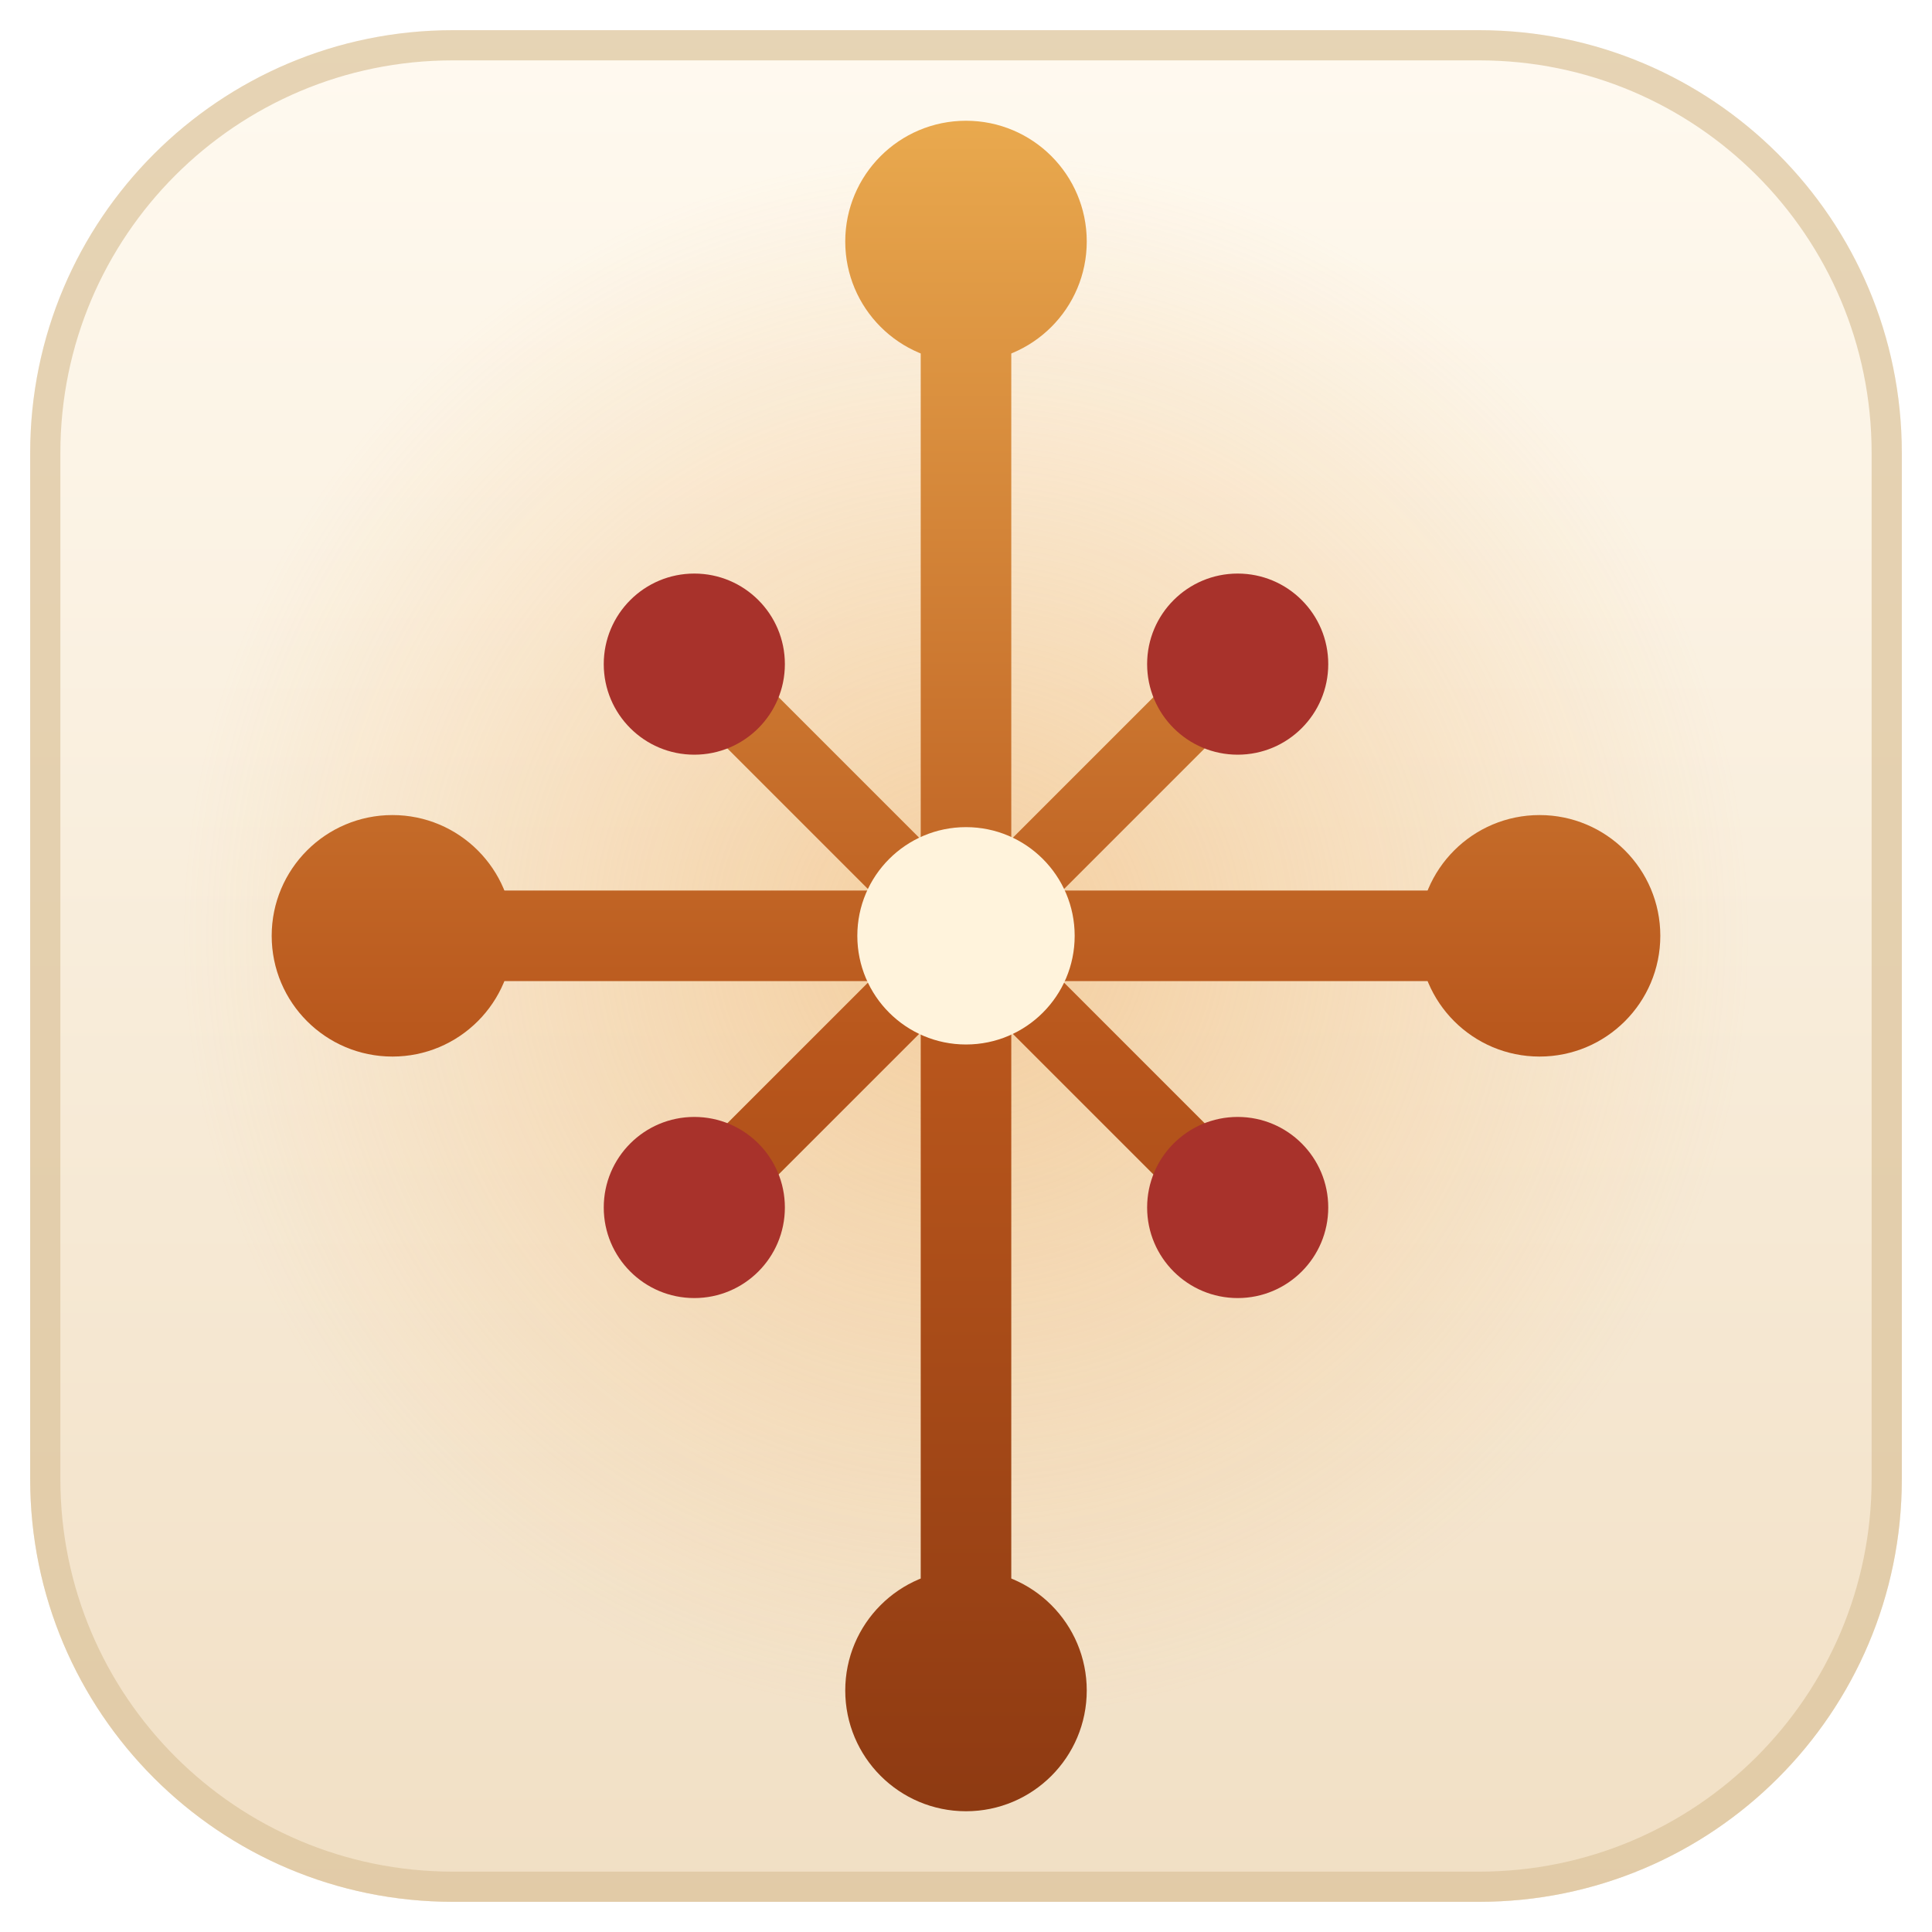
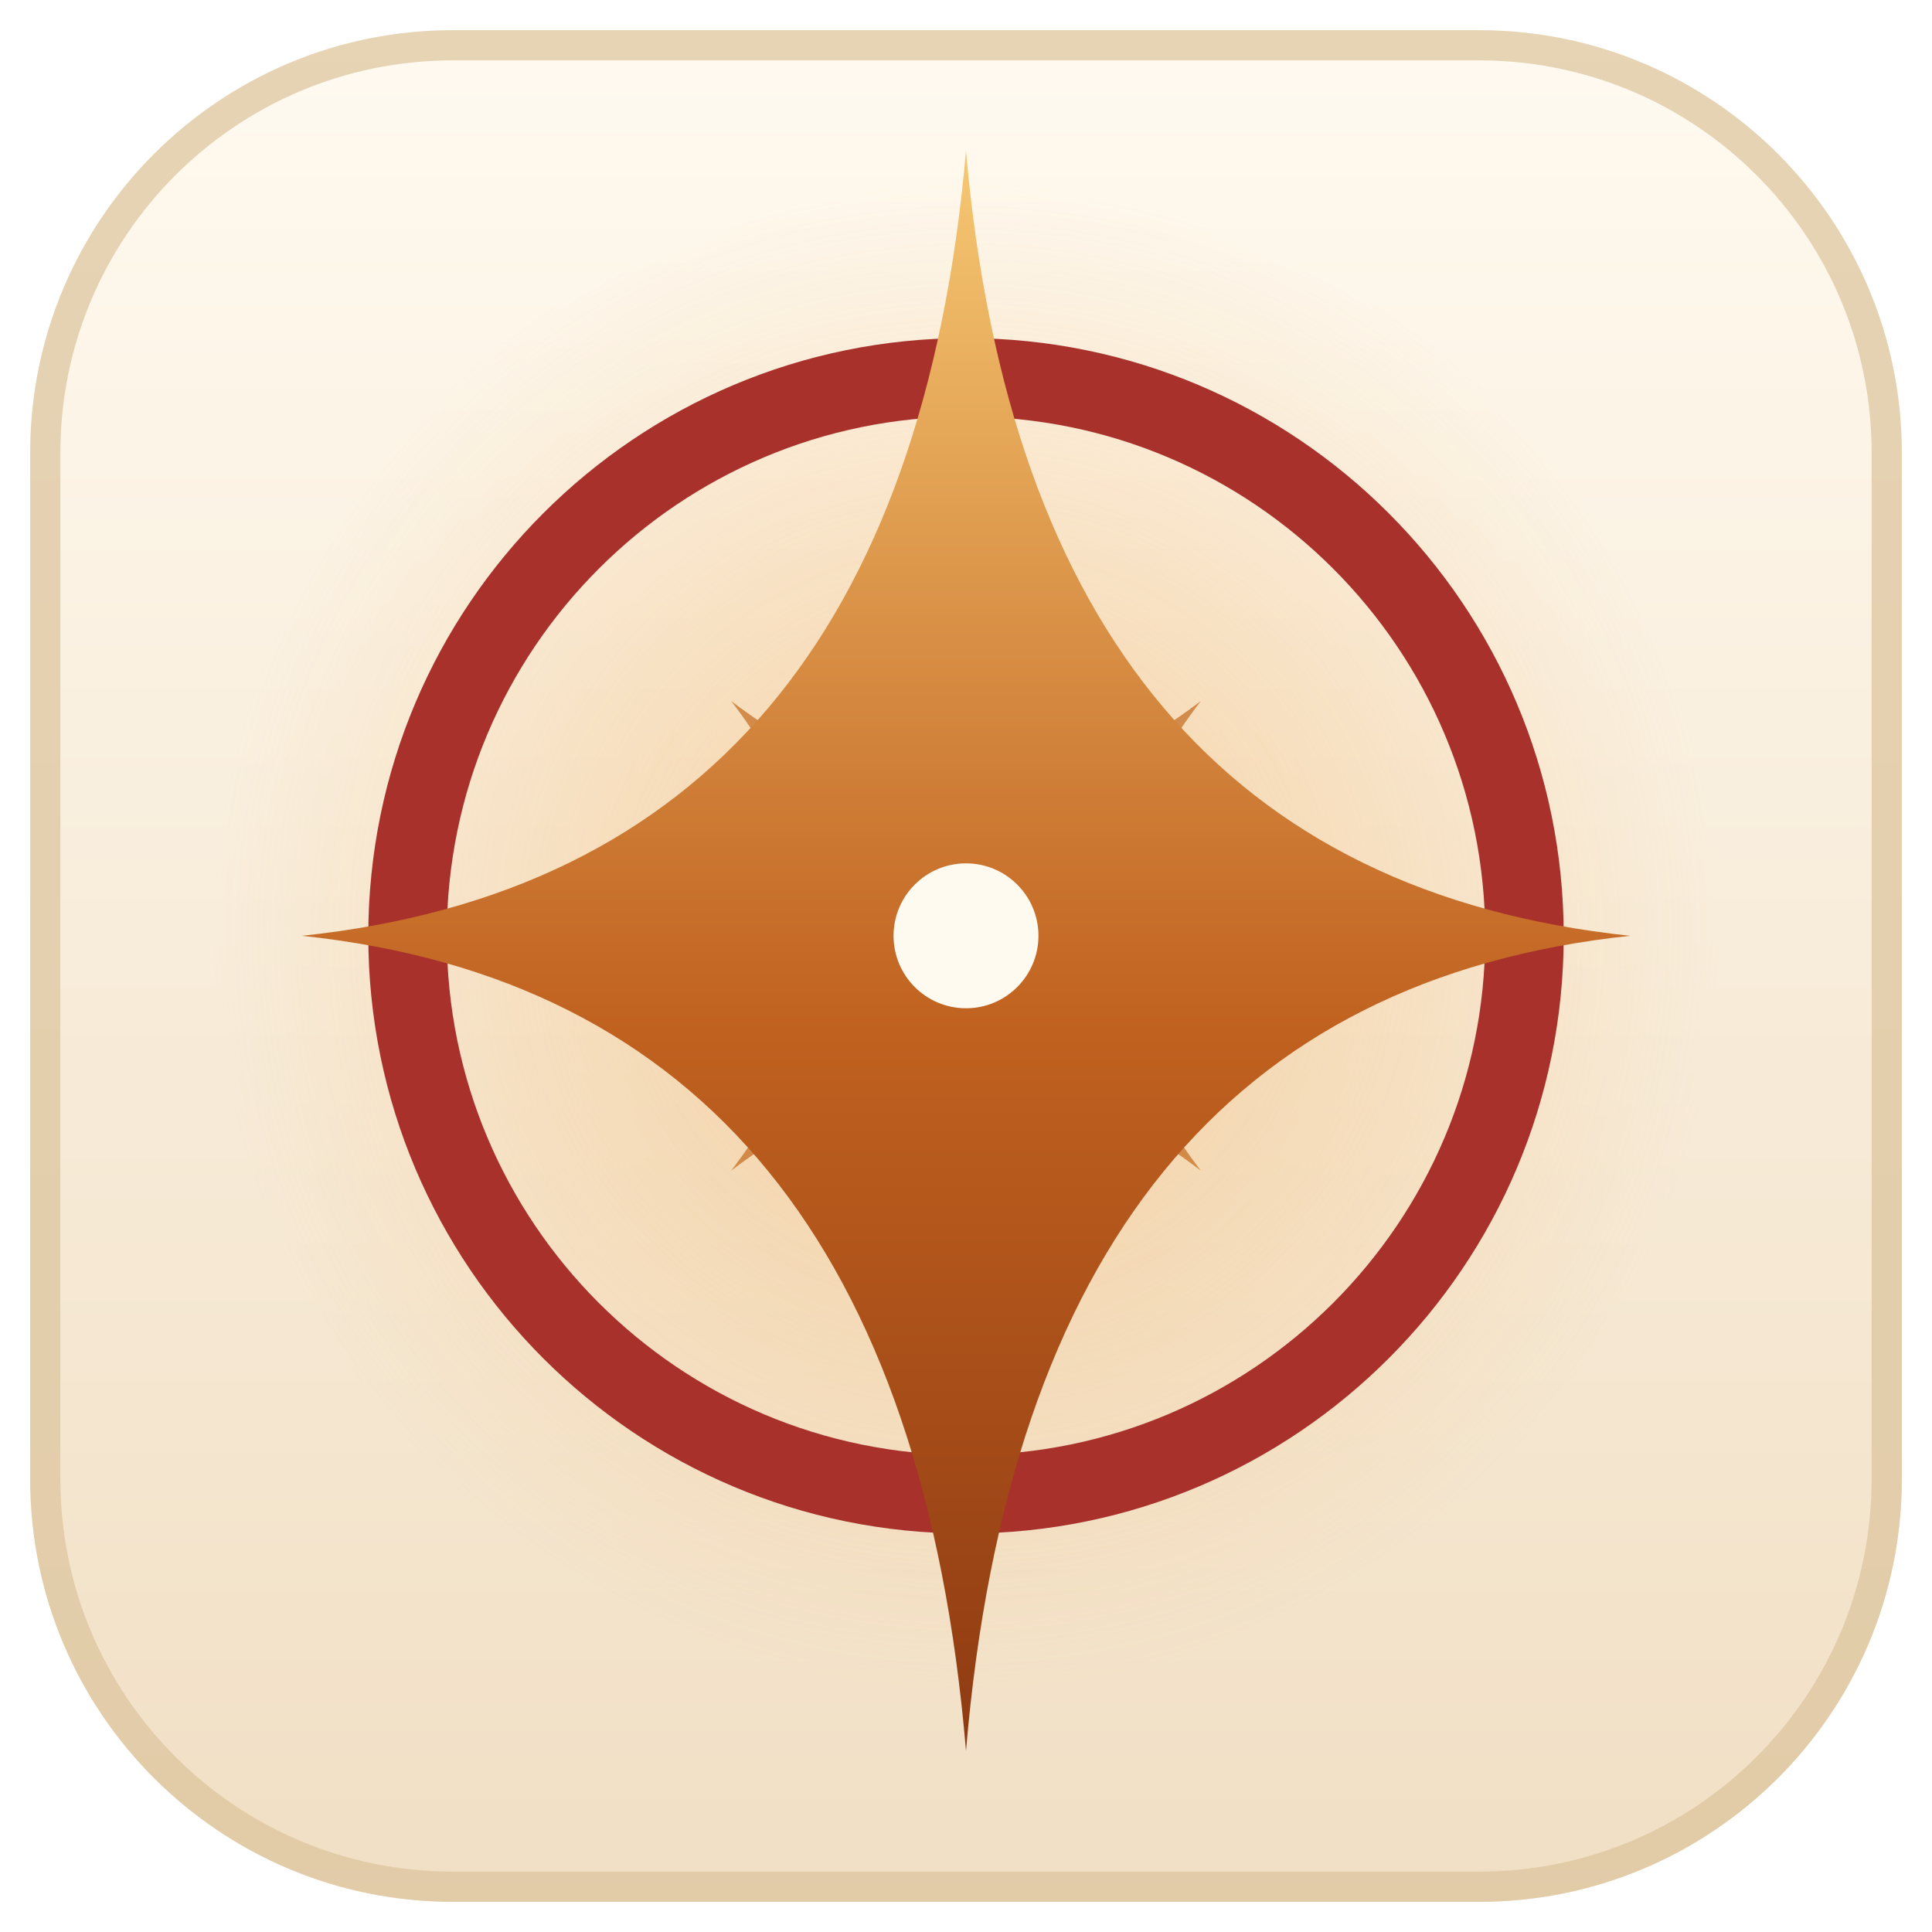
<svg xmlns="http://www.w3.org/2000/svg" viewBox="0 0 64 64">
-   <style>.t0{stop-color:#fffaf0}.t1{stop-color:#f1dfc4}.edge{stroke:#dcc39c}.g0{stop-color:#f0b56e;stop-opacity:0.55}.g1{stop-color:#f0b56e;stop-opacity:0}.gem{fill:#a8322b}.s0{stop-color:#e9a94e}.s1{stop-color:#b8561c}.s2{stop-color:#8e3a12}.core{fill:#fff3dc}@media (prefers-color-scheme:dark){.t0{stop-color:#2b2219}.t1{stop-color:#120e0a}.edge{stroke:#3d3024}.g0{stop-color:#e5a561;stop-opacity:0.62}.g1{stop-color:#e5a561;stop-opacity:0}.gem{fill:#d0584a}.s0{stop-color:#fff1d6}.s1{stop-color:#f2c18b}.s2{stop-color:#d88b45}.core{fill:#fffaf2}}</style>
+   <style>.t0{stop-color:#fffaf0}.t1{stop-color:#f1dfc4}.edge{stroke:#dcc39c}.g0{stop-color:#f0b56e;stop-opacity:0.55}.g1{stop-color:#f0b56e;stop-opacity:0}.ring{stroke:#a8322b}.s0{stop-color:#f6c873}.s1{stop-color:#c0611f}.s2{stop-color:#8e3a12}.rays{fill:#c9772e}.core{fill:#fffaf0}@media (prefers-color-scheme:dark){.t0{stop-color:#2b2219}.t1{stop-color:#120e0a}.edge{stroke:#3d3024}.g0{stop-color:#e5a561;stop-opacity:0.62}.g1{stop-color:#e5a561;stop-opacity:0}.ring{stroke:#c2493c}.s0{stop-color:#fff1d6}.s1{stop-color:#f2c18b}.s2{stop-color:#d88b45}.rays{fill:#f0b56e}.core{fill:#fffaf2}}</style>
  <defs>
    <linearGradient id="t" x1="0" y1="0" x2="0" y2="1">
      <stop offset="0" class="t0" />
      <stop offset="1" class="t1" />
    </linearGradient>
-     <radialGradient id="g" cx="32" cy="31" r="26" gradientUnits="userSpaceOnUse">
+     <radialGradient id="g" cx="32" cy="31" r="25" gradientUnits="userSpaceOnUse">
      <stop offset="0" class="g0" />
      <stop offset="1" class="g1" />
    </radialGradient>
-     <linearGradient id="s" x1="0" y1="4" x2="0" y2="60" gradientUnits="userSpaceOnUse">
+     <linearGradient id="s" x1="0" y1="5" x2="0" y2="58" gradientUnits="userSpaceOnUse">
      <stop offset="0" class="s0" />
      <stop offset=".55" class="s1" />
      <stop offset="1" class="s2" />
    </linearGradient>
  </defs>
  <rect x="1" y="1" width="62" height="62" rx="14" fill="url(#t)" />
  <rect x="1.5" y="1.5" width="61" height="61" rx="13.5" fill="none" class="edge" stroke-width="1" stroke-opacity=".7" />
  <g transform="translate(32 32) scale(1) translate(-32 -32)">
-     <circle cx="32" cy="31" r="26" fill="url(#g)" />
-     <g stroke="url(#s)" stroke-width="3" stroke-linecap="round">
-       <line x1="32" y1="8" x2="32" y2="56" />
-       <line x1="13" y1="31" x2="51" y2="31" />
-       <g stroke-width="2.4">
-         <line x1="23" y1="22" x2="41" y2="40" />
-         <line x1="23" y1="40" x2="41" y2="22" />
-       </g>
-     </g>
-     <circle fill="url(#s)" cx="32" cy="8" r="4" />
-     <circle fill="url(#s)" cx="32" cy="56" r="4" />
-     <circle fill="url(#s)" cx="13" cy="31" r="4" />
-     <circle fill="url(#s)" cx="51" cy="31" r="4" />
-     <circle class="gem" cx="23" cy="22" r="3" />
-     <circle class="gem" cx="41" cy="22" r="3" />
-     <circle class="gem" cx="23" cy="40" r="3" />
-     <circle class="gem" cx="41" cy="40" r="3" />
-     <circle class="core" cx="32" cy="31" r="3.6" />
+     <circle cx="32" cy="31" r="25" fill="url(#g)" />
+     <circle cx="32" cy="31" r="18.5" fill="none" class="ring" stroke-width="2.6" />
+     <path class="rays" opacity=".8" transform="rotate(45 32 31)" d="M32 20Q33.3 29.7 43 31Q33.3 32.3 32 42Q30.7 32.3 21 31Q30.7 29.7 32 20Z" />
+     <path fill="url(#s)" d="M32 5Q34.1 28.9 54 31Q34.1 33.1 32 58Q29.9 33.1 10 31Q29.9 28.9 32 5Z" />
+     <circle class="core" cx="32" cy="31" r="2.4" />
  </g>
</svg>
